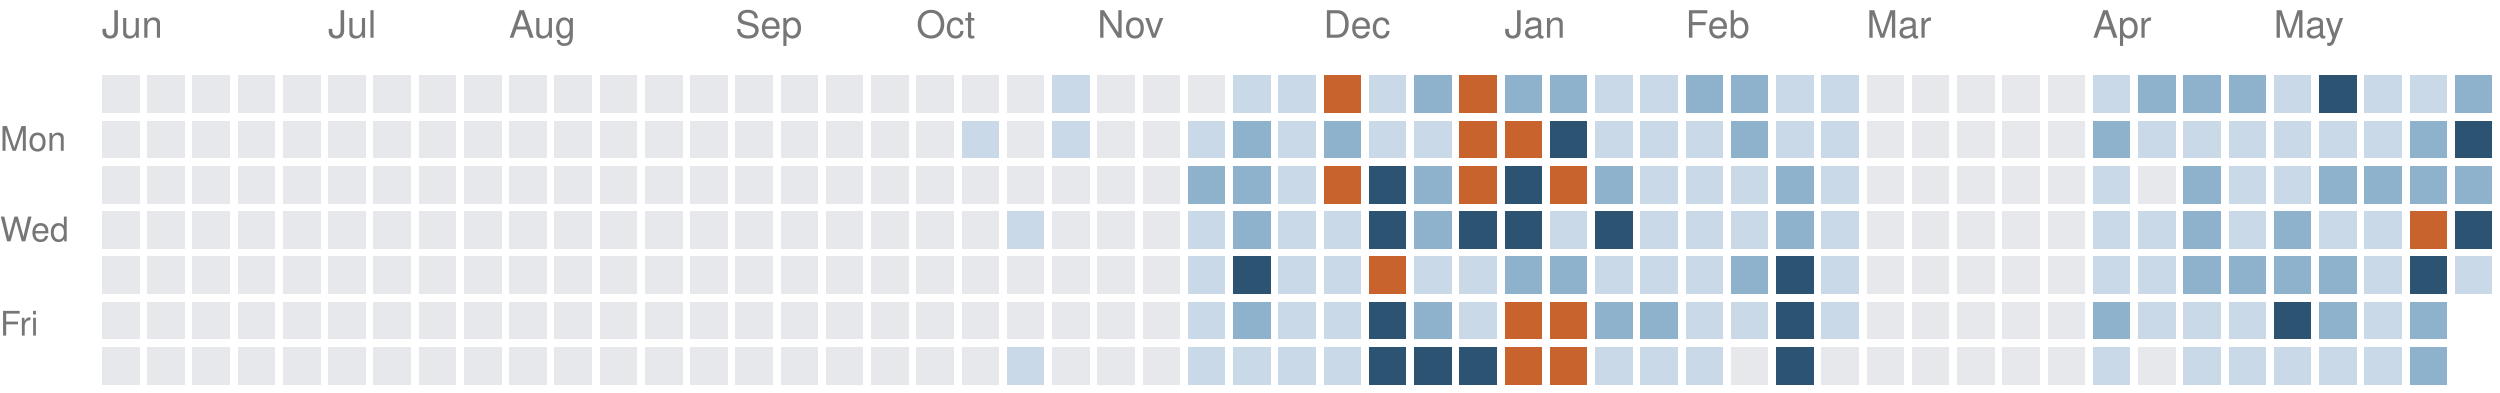
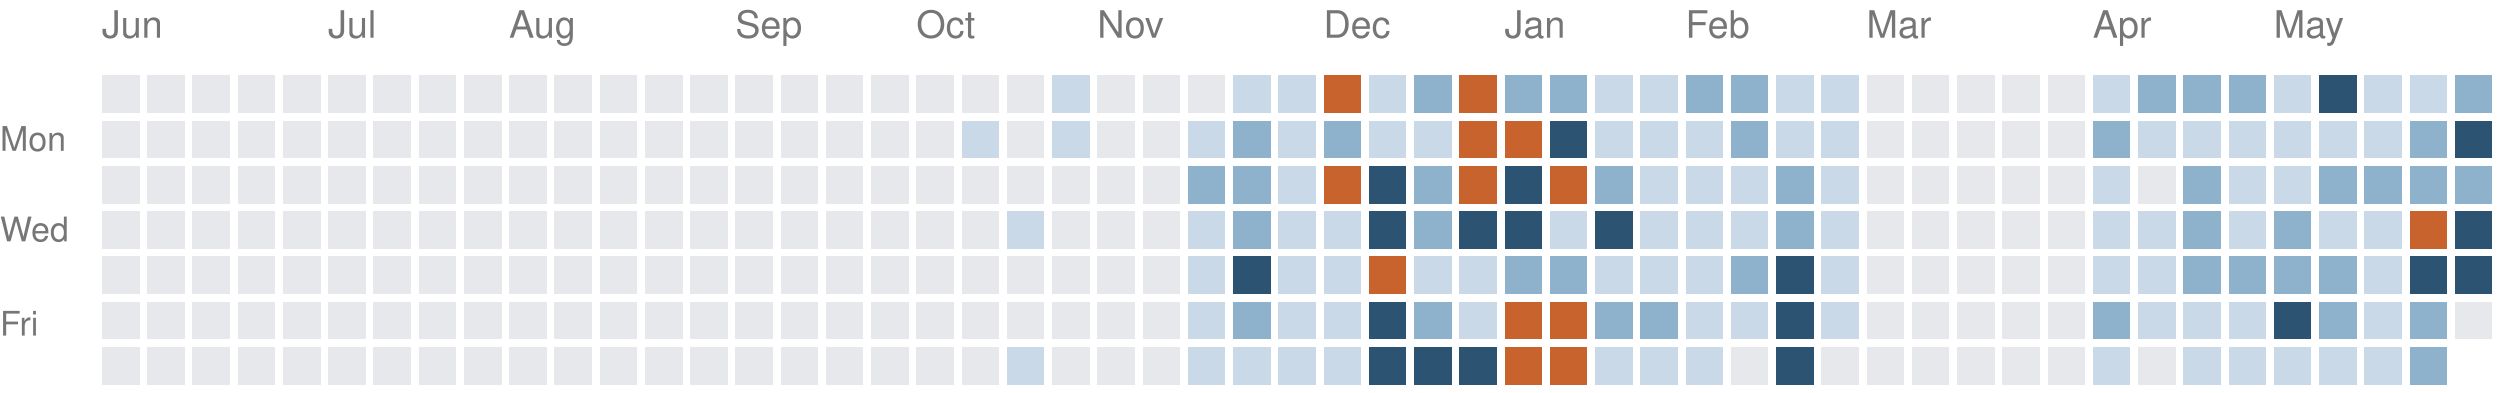
<svg xmlns="http://www.w3.org/2000/svg" version="1.1" width="663" height="104">
  <rect style="fill:#e6e8eb;shape-rendering:crispedges" data-score="0" data-date="2025-06-01" x="27" y="20" width="10" height="10" />
  <rect style="fill:#e6e8eb;shape-rendering:crispedges" data-score="0" data-date="2025-06-08" x="39" y="20" width="10" height="10" />
  <rect style="fill:#e6e8eb;shape-rendering:crispedges" data-score="0" data-date="2025-06-15" x="51" y="20" width="10" height="10" />
  <rect style="fill:#e6e8eb;shape-rendering:crispedges" data-score="0" data-date="2025-06-22" x="63" y="20" width="10" height="10" />
  <rect style="fill:#e6e8eb;shape-rendering:crispedges" data-score="0" data-date="2025-06-29" x="75" y="20" width="10" height="10" />
  <rect style="fill:#e6e8eb;shape-rendering:crispedges" data-score="0" data-date="2025-07-06" x="87" y="20" width="10" height="10" />
  <rect style="fill:#e6e8eb;shape-rendering:crispedges" data-score="0" data-date="2025-07-13" x="99" y="20" width="10" height="10" />
  <rect style="fill:#e6e8eb;shape-rendering:crispedges" data-score="0" data-date="2025-07-20" x="111" y="20" width="10" height="10" />
  <rect style="fill:#e6e8eb;shape-rendering:crispedges" data-score="0" data-date="2025-07-27" x="123" y="20" width="10" height="10" />
  <rect style="fill:#e6e8eb;shape-rendering:crispedges" data-score="0" data-date="2025-08-03" x="135" y="20" width="10" height="10" />
  <rect style="fill:#e6e8eb;shape-rendering:crispedges" data-score="0" data-date="2025-08-10" x="147" y="20" width="10" height="10" />
  <rect style="fill:#e6e8eb;shape-rendering:crispedges" data-score="0" data-date="2025-08-17" x="159" y="20" width="10" height="10" />
  <rect style="fill:#e6e8eb;shape-rendering:crispedges" data-score="0" data-date="2025-08-24" x="171" y="20" width="10" height="10" />
  <rect style="fill:#e6e8eb;shape-rendering:crispedges" data-score="0" data-date="2025-08-31" x="183" y="20" width="10" height="10" />
  <rect style="fill:#e6e8eb;shape-rendering:crispedges" data-score="0" data-date="2025-09-07" x="195" y="20" width="10" height="10" />
  <rect style="fill:#e6e8eb;shape-rendering:crispedges" data-score="0" data-date="2025-09-14" x="207" y="20" width="10" height="10" />
  <rect style="fill:#e6e8eb;shape-rendering:crispedges" data-score="0" data-date="2025-09-21" x="219" y="20" width="10" height="10" />
  <rect style="fill:#e6e8eb;shape-rendering:crispedges" data-score="0" data-date="2025-09-28" x="231" y="20" width="10" height="10" />
  <rect style="fill:#e6e8eb;shape-rendering:crispedges" data-score="0" data-date="2025-10-05" x="243" y="20" width="10" height="10" />
  <rect style="fill:#e6e8eb;shape-rendering:crispedges" data-score="0" data-date="2025-10-12" x="255" y="20" width="10" height="10" />
  <rect style="fill:#e6e8eb;shape-rendering:crispedges" data-score="0" data-date="2025-10-19" x="267" y="20" width="10" height="10" />
  <rect style="fill:#c9d9e7;shape-rendering:crispedges" data-score="1" data-date="2025-10-26" x="279" y="20" width="10" height="10" />
  <rect style="fill:#e6e8eb;shape-rendering:crispedges" data-score="0" data-date="2025-11-02" x="291" y="20" width="10" height="10" />
  <rect style="fill:#e6e8eb;shape-rendering:crispedges" data-score="0" data-date="2025-11-09" x="303" y="20" width="10" height="10" />
  <rect style="fill:#e6e8eb;shape-rendering:crispedges" data-score="0" data-date="2025-11-16" x="315" y="20" width="10" height="10" />
  <rect style="fill:#c9d9e7;shape-rendering:crispedges" data-score="1" data-date="2025-11-23" x="327" y="20" width="10" height="10" />
  <rect style="fill:#c9d9e7;shape-rendering:crispedges" data-score="1" data-date="2025-11-30" x="339" y="20" width="10" height="10" />
  <rect style="fill:#c8632d;shape-rendering:crispedges" data-score="4" data-date="2025-12-07" x="351" y="20" width="10" height="10" />
  <rect style="fill:#c9d9e7;shape-rendering:crispedges" data-score="1" data-date="2025-12-14" x="363" y="20" width="10" height="10" />
  <rect style="fill:#8fb2cc;shape-rendering:crispedges" data-score="2" data-date="2025-12-21" x="375" y="20" width="10" height="10" />
  <rect style="fill:#c8632d;shape-rendering:crispedges" data-score="4" data-date="2025-12-28" x="387" y="20" width="10" height="10" />
  <rect style="fill:#8fb2cc;shape-rendering:crispedges" data-score="2" data-date="2026-01-04" x="399" y="20" width="10" height="10" />
  <rect style="fill:#8fb2cc;shape-rendering:crispedges" data-score="2" data-date="2026-01-11" x="411" y="20" width="10" height="10" />
  <rect style="fill:#c9d9e7;shape-rendering:crispedges" data-score="1" data-date="2026-01-18" x="423" y="20" width="10" height="10" />
  <rect style="fill:#c9d9e7;shape-rendering:crispedges" data-score="1" data-date="2026-01-25" x="435" y="20" width="10" height="10" />
  <rect style="fill:#8fb2cc;shape-rendering:crispedges" data-score="2" data-date="2026-02-01" x="447" y="20" width="10" height="10" />
  <rect style="fill:#8fb2cc;shape-rendering:crispedges" data-score="2" data-date="2026-02-08" x="459" y="20" width="10" height="10" />
  <rect style="fill:#c9d9e7;shape-rendering:crispedges" data-score="1" data-date="2026-02-15" x="471" y="20" width="10" height="10" />
  <rect style="fill:#c9d9e7;shape-rendering:crispedges" data-score="1" data-date="2026-02-22" x="483" y="20" width="10" height="10" />
  <rect style="fill:#e6e8eb;shape-rendering:crispedges" data-score="0" data-date="2026-03-01" x="495" y="20" width="10" height="10" />
  <rect style="fill:#e6e8eb;shape-rendering:crispedges" data-score="0" data-date="2026-03-08" x="507" y="20" width="10" height="10" />
  <rect style="fill:#e6e8eb;shape-rendering:crispedges" data-score="0" data-date="2026-03-15" x="519" y="20" width="10" height="10" />
  <rect style="fill:#e6e8eb;shape-rendering:crispedges" data-score="0" data-date="2026-03-22" x="531" y="20" width="10" height="10" />
  <rect style="fill:#e6e8eb;shape-rendering:crispedges" data-score="0" data-date="2026-03-29" x="543" y="20" width="10" height="10" />
  <rect style="fill:#c9d9e7;shape-rendering:crispedges" data-score="1" data-date="2026-04-05" x="555" y="20" width="10" height="10" />
  <rect style="fill:#8fb2cc;shape-rendering:crispedges" data-score="2" data-date="2026-04-12" x="567" y="20" width="10" height="10" />
  <rect style="fill:#8fb2cc;shape-rendering:crispedges" data-score="2" data-date="2026-04-19" x="579" y="20" width="10" height="10" />
  <rect style="fill:#8fb2cc;shape-rendering:crispedges" data-score="2" data-date="2026-04-26" x="591" y="20" width="10" height="10" />
  <rect style="fill:#c9d9e7;shape-rendering:crispedges" data-score="1" data-date="2026-05-03" x="603" y="20" width="10" height="10" />
  <rect style="fill:#2c5472;shape-rendering:crispedges" data-score="3" data-date="2026-05-10" x="615" y="20" width="10" height="10" />
  <rect style="fill:#c9d9e7;shape-rendering:crispedges" data-score="1" data-date="2026-05-17" x="627" y="20" width="10" height="10" />
  <rect style="fill:#c9d9e7;shape-rendering:crispedges" data-score="1" data-date="2026-05-24" x="639" y="20" width="10" height="10" />
  <rect style="fill:#8fb2cc;shape-rendering:crispedges" data-score="2" data-date="2026-05-31" x="651" y="20" width="10" height="10" />
  <rect style="fill:#e6e8eb;shape-rendering:crispedges" data-score="0" data-date="2025-06-02" x="27" y="32" width="10" height="10" />
  <rect style="fill:#e6e8eb;shape-rendering:crispedges" data-score="0" data-date="2025-06-09" x="39" y="32" width="10" height="10" />
  <rect style="fill:#e6e8eb;shape-rendering:crispedges" data-score="0" data-date="2025-06-16" x="51" y="32" width="10" height="10" />
  <rect style="fill:#e6e8eb;shape-rendering:crispedges" data-score="0" data-date="2025-06-23" x="63" y="32" width="10" height="10" />
  <rect style="fill:#e6e8eb;shape-rendering:crispedges" data-score="0" data-date="2025-06-30" x="75" y="32" width="10" height="10" />
  <rect style="fill:#e6e8eb;shape-rendering:crispedges" data-score="0" data-date="2025-07-07" x="87" y="32" width="10" height="10" />
  <rect style="fill:#e6e8eb;shape-rendering:crispedges" data-score="0" data-date="2025-07-14" x="99" y="32" width="10" height="10" />
  <rect style="fill:#e6e8eb;shape-rendering:crispedges" data-score="0" data-date="2025-07-21" x="111" y="32" width="10" height="10" />
  <rect style="fill:#e6e8eb;shape-rendering:crispedges" data-score="0" data-date="2025-07-28" x="123" y="32" width="10" height="10" />
  <rect style="fill:#e6e8eb;shape-rendering:crispedges" data-score="0" data-date="2025-08-04" x="135" y="32" width="10" height="10" />
  <rect style="fill:#e6e8eb;shape-rendering:crispedges" data-score="0" data-date="2025-08-11" x="147" y="32" width="10" height="10" />
  <rect style="fill:#e6e8eb;shape-rendering:crispedges" data-score="0" data-date="2025-08-18" x="159" y="32" width="10" height="10" />
  <rect style="fill:#e6e8eb;shape-rendering:crispedges" data-score="0" data-date="2025-08-25" x="171" y="32" width="10" height="10" />
  <rect style="fill:#e6e8eb;shape-rendering:crispedges" data-score="0" data-date="2025-09-01" x="183" y="32" width="10" height="10" />
  <rect style="fill:#e6e8eb;shape-rendering:crispedges" data-score="0" data-date="2025-09-08" x="195" y="32" width="10" height="10" />
  <rect style="fill:#e6e8eb;shape-rendering:crispedges" data-score="0" data-date="2025-09-15" x="207" y="32" width="10" height="10" />
  <rect style="fill:#e6e8eb;shape-rendering:crispedges" data-score="0" data-date="2025-09-22" x="219" y="32" width="10" height="10" />
  <rect style="fill:#e6e8eb;shape-rendering:crispedges" data-score="0" data-date="2025-09-29" x="231" y="32" width="10" height="10" />
  <rect style="fill:#e6e8eb;shape-rendering:crispedges" data-score="0" data-date="2025-10-06" x="243" y="32" width="10" height="10" />
  <rect style="fill:#c9d9e7;shape-rendering:crispedges" data-score="1" data-date="2025-10-13" x="255" y="32" width="10" height="10" />
  <rect style="fill:#e6e8eb;shape-rendering:crispedges" data-score="0" data-date="2025-10-20" x="267" y="32" width="10" height="10" />
  <rect style="fill:#c9d9e7;shape-rendering:crispedges" data-score="1" data-date="2025-10-27" x="279" y="32" width="10" height="10" />
  <rect style="fill:#e6e8eb;shape-rendering:crispedges" data-score="0" data-date="2025-11-03" x="291" y="32" width="10" height="10" />
  <rect style="fill:#e6e8eb;shape-rendering:crispedges" data-score="0" data-date="2025-11-10" x="303" y="32" width="10" height="10" />
  <rect style="fill:#c9d9e7;shape-rendering:crispedges" data-score="1" data-date="2025-11-17" x="315" y="32" width="10" height="10" />
  <rect style="fill:#8fb2cc;shape-rendering:crispedges" data-score="2" data-date="2025-11-24" x="327" y="32" width="10" height="10" />
  <rect style="fill:#c9d9e7;shape-rendering:crispedges" data-score="1" data-date="2025-12-01" x="339" y="32" width="10" height="10" />
  <rect style="fill:#8fb2cc;shape-rendering:crispedges" data-score="2" data-date="2025-12-08" x="351" y="32" width="10" height="10" />
  <rect style="fill:#c9d9e7;shape-rendering:crispedges" data-score="1" data-date="2025-12-15" x="363" y="32" width="10" height="10" />
  <rect style="fill:#c9d9e7;shape-rendering:crispedges" data-score="1" data-date="2025-12-22" x="375" y="32" width="10" height="10" />
  <rect style="fill:#c8632d;shape-rendering:crispedges" data-score="4" data-date="2025-12-29" x="387" y="32" width="10" height="10" />
  <rect style="fill:#c8632d;shape-rendering:crispedges" data-score="4" data-date="2026-01-05" x="399" y="32" width="10" height="10" />
  <rect style="fill:#2c5472;shape-rendering:crispedges" data-score="3" data-date="2026-01-12" x="411" y="32" width="10" height="10" />
  <rect style="fill:#c9d9e7;shape-rendering:crispedges" data-score="1" data-date="2026-01-19" x="423" y="32" width="10" height="10" />
  <rect style="fill:#c9d9e7;shape-rendering:crispedges" data-score="1" data-date="2026-01-26" x="435" y="32" width="10" height="10" />
  <rect style="fill:#c9d9e7;shape-rendering:crispedges" data-score="1" data-date="2026-02-02" x="447" y="32" width="10" height="10" />
  <rect style="fill:#8fb2cc;shape-rendering:crispedges" data-score="2" data-date="2026-02-09" x="459" y="32" width="10" height="10" />
  <rect style="fill:#c9d9e7;shape-rendering:crispedges" data-score="1" data-date="2026-02-16" x="471" y="32" width="10" height="10" />
  <rect style="fill:#c9d9e7;shape-rendering:crispedges" data-score="1" data-date="2026-02-23" x="483" y="32" width="10" height="10" />
  <rect style="fill:#e6e8eb;shape-rendering:crispedges" data-score="0" data-date="2026-03-02" x="495" y="32" width="10" height="10" />
  <rect style="fill:#e6e8eb;shape-rendering:crispedges" data-score="0" data-date="2026-03-09" x="507" y="32" width="10" height="10" />
  <rect style="fill:#e6e8eb;shape-rendering:crispedges" data-score="0" data-date="2026-03-16" x="519" y="32" width="10" height="10" />
  <rect style="fill:#e6e8eb;shape-rendering:crispedges" data-score="0" data-date="2026-03-23" x="531" y="32" width="10" height="10" />
  <rect style="fill:#e6e8eb;shape-rendering:crispedges" data-score="0" data-date="2026-03-30" x="543" y="32" width="10" height="10" />
  <rect style="fill:#8fb2cc;shape-rendering:crispedges" data-score="2" data-date="2026-04-06" x="555" y="32" width="10" height="10" />
  <rect style="fill:#c9d9e7;shape-rendering:crispedges" data-score="1" data-date="2026-04-13" x="567" y="32" width="10" height="10" />
  <rect style="fill:#c9d9e7;shape-rendering:crispedges" data-score="1" data-date="2026-04-20" x="579" y="32" width="10" height="10" />
  <rect style="fill:#c9d9e7;shape-rendering:crispedges" data-score="1" data-date="2026-04-27" x="591" y="32" width="10" height="10" />
  <rect style="fill:#c9d9e7;shape-rendering:crispedges" data-score="1" data-date="2026-05-04" x="603" y="32" width="10" height="10" />
  <rect style="fill:#c9d9e7;shape-rendering:crispedges" data-score="1" data-date="2026-05-11" x="615" y="32" width="10" height="10" />
  <rect style="fill:#c9d9e7;shape-rendering:crispedges" data-score="1" data-date="2026-05-18" x="627" y="32" width="10" height="10" />
  <rect style="fill:#8fb2cc;shape-rendering:crispedges" data-score="2" data-date="2026-05-25" x="639" y="32" width="10" height="10" />
  <rect style="fill:#2c5472;shape-rendering:crispedges" data-score="3" data-date="2026-06-01" x="651" y="32" width="10" height="10" />
  <rect style="fill:#e6e8eb;shape-rendering:crispedges" data-score="0" data-date="2025-06-03" x="27" y="44" width="10" height="10" />
  <rect style="fill:#e6e8eb;shape-rendering:crispedges" data-score="0" data-date="2025-06-10" x="39" y="44" width="10" height="10" />
  <rect style="fill:#e6e8eb;shape-rendering:crispedges" data-score="0" data-date="2025-06-17" x="51" y="44" width="10" height="10" />
  <rect style="fill:#e6e8eb;shape-rendering:crispedges" data-score="0" data-date="2025-06-24" x="63" y="44" width="10" height="10" />
  <rect style="fill:#e6e8eb;shape-rendering:crispedges" data-score="0" data-date="2025-07-01" x="75" y="44" width="10" height="10" />
  <rect style="fill:#e6e8eb;shape-rendering:crispedges" data-score="0" data-date="2025-07-08" x="87" y="44" width="10" height="10" />
  <rect style="fill:#e6e8eb;shape-rendering:crispedges" data-score="0" data-date="2025-07-15" x="99" y="44" width="10" height="10" />
  <rect style="fill:#e6e8eb;shape-rendering:crispedges" data-score="0" data-date="2025-07-22" x="111" y="44" width="10" height="10" />
  <rect style="fill:#e6e8eb;shape-rendering:crispedges" data-score="0" data-date="2025-07-29" x="123" y="44" width="10" height="10" />
  <rect style="fill:#e6e8eb;shape-rendering:crispedges" data-score="0" data-date="2025-08-05" x="135" y="44" width="10" height="10" />
  <rect style="fill:#e6e8eb;shape-rendering:crispedges" data-score="0" data-date="2025-08-12" x="147" y="44" width="10" height="10" />
  <rect style="fill:#e6e8eb;shape-rendering:crispedges" data-score="0" data-date="2025-08-19" x="159" y="44" width="10" height="10" />
  <rect style="fill:#e6e8eb;shape-rendering:crispedges" data-score="0" data-date="2025-08-26" x="171" y="44" width="10" height="10" />
  <rect style="fill:#e6e8eb;shape-rendering:crispedges" data-score="0" data-date="2025-09-02" x="183" y="44" width="10" height="10" />
  <rect style="fill:#e6e8eb;shape-rendering:crispedges" data-score="0" data-date="2025-09-09" x="195" y="44" width="10" height="10" />
  <rect style="fill:#e6e8eb;shape-rendering:crispedges" data-score="0" data-date="2025-09-16" x="207" y="44" width="10" height="10" />
  <rect style="fill:#e6e8eb;shape-rendering:crispedges" data-score="0" data-date="2025-09-23" x="219" y="44" width="10" height="10" />
  <rect style="fill:#e6e8eb;shape-rendering:crispedges" data-score="0" data-date="2025-09-30" x="231" y="44" width="10" height="10" />
  <rect style="fill:#e6e8eb;shape-rendering:crispedges" data-score="0" data-date="2025-10-07" x="243" y="44" width="10" height="10" />
  <rect style="fill:#e6e8eb;shape-rendering:crispedges" data-score="0" data-date="2025-10-14" x="255" y="44" width="10" height="10" />
  <rect style="fill:#e6e8eb;shape-rendering:crispedges" data-score="0" data-date="2025-10-21" x="267" y="44" width="10" height="10" />
  <rect style="fill:#e6e8eb;shape-rendering:crispedges" data-score="0" data-date="2025-10-28" x="279" y="44" width="10" height="10" />
  <rect style="fill:#e6e8eb;shape-rendering:crispedges" data-score="0" data-date="2025-11-04" x="291" y="44" width="10" height="10" />
  <rect style="fill:#e6e8eb;shape-rendering:crispedges" data-score="0" data-date="2025-11-11" x="303" y="44" width="10" height="10" />
  <rect style="fill:#8fb2cc;shape-rendering:crispedges" data-score="2" data-date="2025-11-18" x="315" y="44" width="10" height="10" />
  <rect style="fill:#8fb2cc;shape-rendering:crispedges" data-score="2" data-date="2025-11-25" x="327" y="44" width="10" height="10" />
  <rect style="fill:#c9d9e7;shape-rendering:crispedges" data-score="1" data-date="2025-12-02" x="339" y="44" width="10" height="10" />
  <rect style="fill:#c8632d;shape-rendering:crispedges" data-score="4" data-date="2025-12-09" x="351" y="44" width="10" height="10" />
  <rect style="fill:#2c5472;shape-rendering:crispedges" data-score="3" data-date="2025-12-16" x="363" y="44" width="10" height="10" />
  <rect style="fill:#8fb2cc;shape-rendering:crispedges" data-score="2" data-date="2025-12-23" x="375" y="44" width="10" height="10" />
  <rect style="fill:#c8632d;shape-rendering:crispedges" data-score="4" data-date="2025-12-30" x="387" y="44" width="10" height="10" />
  <rect style="fill:#2c5472;shape-rendering:crispedges" data-score="3" data-date="2026-01-06" x="399" y="44" width="10" height="10" />
  <rect style="fill:#c8632d;shape-rendering:crispedges" data-score="4" data-date="2026-01-13" x="411" y="44" width="10" height="10" />
  <rect style="fill:#8fb2cc;shape-rendering:crispedges" data-score="2" data-date="2026-01-20" x="423" y="44" width="10" height="10" />
  <rect style="fill:#c9d9e7;shape-rendering:crispedges" data-score="1" data-date="2026-01-27" x="435" y="44" width="10" height="10" />
  <rect style="fill:#c9d9e7;shape-rendering:crispedges" data-score="1" data-date="2026-02-03" x="447" y="44" width="10" height="10" />
  <rect style="fill:#c9d9e7;shape-rendering:crispedges" data-score="1" data-date="2026-02-10" x="459" y="44" width="10" height="10" />
  <rect style="fill:#8fb2cc;shape-rendering:crispedges" data-score="2" data-date="2026-02-17" x="471" y="44" width="10" height="10" />
  <rect style="fill:#c9d9e7;shape-rendering:crispedges" data-score="1" data-date="2026-02-24" x="483" y="44" width="10" height="10" />
  <rect style="fill:#e6e8eb;shape-rendering:crispedges" data-score="0" data-date="2026-03-03" x="495" y="44" width="10" height="10" />
  <rect style="fill:#e6e8eb;shape-rendering:crispedges" data-score="0" data-date="2026-03-10" x="507" y="44" width="10" height="10" />
  <rect style="fill:#e6e8eb;shape-rendering:crispedges" data-score="0" data-date="2026-03-17" x="519" y="44" width="10" height="10" />
  <rect style="fill:#e6e8eb;shape-rendering:crispedges" data-score="0" data-date="2026-03-24" x="531" y="44" width="10" height="10" />
  <rect style="fill:#e6e8eb;shape-rendering:crispedges" data-score="0" data-date="2026-03-31" x="543" y="44" width="10" height="10" />
  <rect style="fill:#c9d9e7;shape-rendering:crispedges" data-score="1" data-date="2026-04-07" x="555" y="44" width="10" height="10" />
  <rect style="fill:#e6e8eb;shape-rendering:crispedges" data-score="0" data-date="2026-04-14" x="567" y="44" width="10" height="10" />
  <rect style="fill:#8fb2cc;shape-rendering:crispedges" data-score="2" data-date="2026-04-21" x="579" y="44" width="10" height="10" />
  <rect style="fill:#c9d9e7;shape-rendering:crispedges" data-score="1" data-date="2026-04-28" x="591" y="44" width="10" height="10" />
  <rect style="fill:#c9d9e7;shape-rendering:crispedges" data-score="1" data-date="2026-05-05" x="603" y="44" width="10" height="10" />
  <rect style="fill:#8fb2cc;shape-rendering:crispedges" data-score="2" data-date="2026-05-12" x="615" y="44" width="10" height="10" />
  <rect style="fill:#8fb2cc;shape-rendering:crispedges" data-score="2" data-date="2026-05-19" x="627" y="44" width="10" height="10" />
  <rect style="fill:#8fb2cc;shape-rendering:crispedges" data-score="2" data-date="2026-05-26" x="639" y="44" width="10" height="10" />
  <rect style="fill:#8fb2cc;shape-rendering:crispedges" data-score="2" data-date="2026-06-02" x="651" y="44" width="10" height="10" />
  <rect style="fill:#e6e8eb;shape-rendering:crispedges" data-score="0" data-date="2025-06-04" x="27" y="56" width="10" height="10" />
  <rect style="fill:#e6e8eb;shape-rendering:crispedges" data-score="0" data-date="2025-06-11" x="39" y="56" width="10" height="10" />
  <rect style="fill:#e6e8eb;shape-rendering:crispedges" data-score="0" data-date="2025-06-18" x="51" y="56" width="10" height="10" />
  <rect style="fill:#e6e8eb;shape-rendering:crispedges" data-score="0" data-date="2025-06-25" x="63" y="56" width="10" height="10" />
  <rect style="fill:#e6e8eb;shape-rendering:crispedges" data-score="0" data-date="2025-07-02" x="75" y="56" width="10" height="10" />
  <rect style="fill:#e6e8eb;shape-rendering:crispedges" data-score="0" data-date="2025-07-09" x="87" y="56" width="10" height="10" />
  <rect style="fill:#e6e8eb;shape-rendering:crispedges" data-score="0" data-date="2025-07-16" x="99" y="56" width="10" height="10" />
  <rect style="fill:#e6e8eb;shape-rendering:crispedges" data-score="0" data-date="2025-07-23" x="111" y="56" width="10" height="10" />
  <rect style="fill:#e6e8eb;shape-rendering:crispedges" data-score="0" data-date="2025-07-30" x="123" y="56" width="10" height="10" />
  <rect style="fill:#e6e8eb;shape-rendering:crispedges" data-score="0" data-date="2025-08-06" x="135" y="56" width="10" height="10" />
  <rect style="fill:#e6e8eb;shape-rendering:crispedges" data-score="0" data-date="2025-08-13" x="147" y="56" width="10" height="10" />
  <rect style="fill:#e6e8eb;shape-rendering:crispedges" data-score="0" data-date="2025-08-20" x="159" y="56" width="10" height="10" />
  <rect style="fill:#e6e8eb;shape-rendering:crispedges" data-score="0" data-date="2025-08-27" x="171" y="56" width="10" height="10" />
  <rect style="fill:#e6e8eb;shape-rendering:crispedges" data-score="0" data-date="2025-09-03" x="183" y="56" width="10" height="10" />
  <rect style="fill:#e6e8eb;shape-rendering:crispedges" data-score="0" data-date="2025-09-10" x="195" y="56" width="10" height="10" />
  <rect style="fill:#e6e8eb;shape-rendering:crispedges" data-score="0" data-date="2025-09-17" x="207" y="56" width="10" height="10" />
  <rect style="fill:#e6e8eb;shape-rendering:crispedges" data-score="0" data-date="2025-09-24" x="219" y="56" width="10" height="10" />
  <rect style="fill:#e6e8eb;shape-rendering:crispedges" data-score="0" data-date="2025-10-01" x="231" y="56" width="10" height="10" />
  <rect style="fill:#e6e8eb;shape-rendering:crispedges" data-score="0" data-date="2025-10-08" x="243" y="56" width="10" height="10" />
  <rect style="fill:#e6e8eb;shape-rendering:crispedges" data-score="0" data-date="2025-10-15" x="255" y="56" width="10" height="10" />
  <rect style="fill:#c9d9e7;shape-rendering:crispedges" data-score="1" data-date="2025-10-22" x="267" y="56" width="10" height="10" />
  <rect style="fill:#e6e8eb;shape-rendering:crispedges" data-score="0" data-date="2025-10-29" x="279" y="56" width="10" height="10" />
  <rect style="fill:#e6e8eb;shape-rendering:crispedges" data-score="0" data-date="2025-11-05" x="291" y="56" width="10" height="10" />
  <rect style="fill:#e6e8eb;shape-rendering:crispedges" data-score="0" data-date="2025-11-12" x="303" y="56" width="10" height="10" />
  <rect style="fill:#c9d9e7;shape-rendering:crispedges" data-score="1" data-date="2025-11-19" x="315" y="56" width="10" height="10" />
  <rect style="fill:#8fb2cc;shape-rendering:crispedges" data-score="2" data-date="2025-11-26" x="327" y="56" width="10" height="10" />
  <rect style="fill:#c9d9e7;shape-rendering:crispedges" data-score="1" data-date="2025-12-03" x="339" y="56" width="10" height="10" />
  <rect style="fill:#c9d9e7;shape-rendering:crispedges" data-score="1" data-date="2025-12-10" x="351" y="56" width="10" height="10" />
  <rect style="fill:#2c5472;shape-rendering:crispedges" data-score="3" data-date="2025-12-17" x="363" y="56" width="10" height="10" />
  <rect style="fill:#8fb2cc;shape-rendering:crispedges" data-score="2" data-date="2025-12-24" x="375" y="56" width="10" height="10" />
  <rect style="fill:#2c5472;shape-rendering:crispedges" data-score="3" data-date="2025-12-31" x="387" y="56" width="10" height="10" />
  <rect style="fill:#2c5472;shape-rendering:crispedges" data-score="3" data-date="2026-01-07" x="399" y="56" width="10" height="10" />
  <rect style="fill:#c9d9e7;shape-rendering:crispedges" data-score="1" data-date="2026-01-14" x="411" y="56" width="10" height="10" />
  <rect style="fill:#2c5472;shape-rendering:crispedges" data-score="3" data-date="2026-01-21" x="423" y="56" width="10" height="10" />
  <rect style="fill:#c9d9e7;shape-rendering:crispedges" data-score="1" data-date="2026-01-28" x="435" y="56" width="10" height="10" />
  <rect style="fill:#c9d9e7;shape-rendering:crispedges" data-score="1" data-date="2026-02-04" x="447" y="56" width="10" height="10" />
  <rect style="fill:#c9d9e7;shape-rendering:crispedges" data-score="1" data-date="2026-02-11" x="459" y="56" width="10" height="10" />
  <rect style="fill:#8fb2cc;shape-rendering:crispedges" data-score="2" data-date="2026-02-18" x="471" y="56" width="10" height="10" />
  <rect style="fill:#c9d9e7;shape-rendering:crispedges" data-score="1" data-date="2026-02-25" x="483" y="56" width="10" height="10" />
  <rect style="fill:#e6e8eb;shape-rendering:crispedges" data-score="0" data-date="2026-03-04" x="495" y="56" width="10" height="10" />
  <rect style="fill:#e6e8eb;shape-rendering:crispedges" data-score="0" data-date="2026-03-11" x="507" y="56" width="10" height="10" />
  <rect style="fill:#e6e8eb;shape-rendering:crispedges" data-score="0" data-date="2026-03-18" x="519" y="56" width="10" height="10" />
  <rect style="fill:#e6e8eb;shape-rendering:crispedges" data-score="0" data-date="2026-03-25" x="531" y="56" width="10" height="10" />
  <rect style="fill:#e6e8eb;shape-rendering:crispedges" data-score="0" data-date="2026-04-01" x="543" y="56" width="10" height="10" />
  <rect style="fill:#c9d9e7;shape-rendering:crispedges" data-score="1" data-date="2026-04-08" x="555" y="56" width="10" height="10" />
  <rect style="fill:#c9d9e7;shape-rendering:crispedges" data-score="1" data-date="2026-04-15" x="567" y="56" width="10" height="10" />
  <rect style="fill:#8fb2cc;shape-rendering:crispedges" data-score="2" data-date="2026-04-22" x="579" y="56" width="10" height="10" />
  <rect style="fill:#c9d9e7;shape-rendering:crispedges" data-score="1" data-date="2026-04-29" x="591" y="56" width="10" height="10" />
  <rect style="fill:#8fb2cc;shape-rendering:crispedges" data-score="2" data-date="2026-05-06" x="603" y="56" width="10" height="10" />
  <rect style="fill:#c9d9e7;shape-rendering:crispedges" data-score="1" data-date="2026-05-13" x="615" y="56" width="10" height="10" />
  <rect style="fill:#c9d9e7;shape-rendering:crispedges" data-score="1" data-date="2026-05-20" x="627" y="56" width="10" height="10" />
  <rect style="fill:#c8632d;shape-rendering:crispedges" data-score="4" data-date="2026-05-27" x="639" y="56" width="10" height="10" />
  <rect style="fill:#2c5472;shape-rendering:crispedges" data-score="3" data-date="2026-06-03" x="651" y="56" width="10" height="10" />
  <rect style="fill:#e6e8eb;shape-rendering:crispedges" data-score="0" data-date="2025-06-05" x="27" y="68" width="10" height="10" />
  <rect style="fill:#e6e8eb;shape-rendering:crispedges" data-score="0" data-date="2025-06-12" x="39" y="68" width="10" height="10" />
  <rect style="fill:#e6e8eb;shape-rendering:crispedges" data-score="0" data-date="2025-06-19" x="51" y="68" width="10" height="10" />
  <rect style="fill:#e6e8eb;shape-rendering:crispedges" data-score="0" data-date="2025-06-26" x="63" y="68" width="10" height="10" />
  <rect style="fill:#e6e8eb;shape-rendering:crispedges" data-score="0" data-date="2025-07-03" x="75" y="68" width="10" height="10" />
  <rect style="fill:#e6e8eb;shape-rendering:crispedges" data-score="0" data-date="2025-07-10" x="87" y="68" width="10" height="10" />
  <rect style="fill:#e6e8eb;shape-rendering:crispedges" data-score="0" data-date="2025-07-17" x="99" y="68" width="10" height="10" />
  <rect style="fill:#e6e8eb;shape-rendering:crispedges" data-score="0" data-date="2025-07-24" x="111" y="68" width="10" height="10" />
  <rect style="fill:#e6e8eb;shape-rendering:crispedges" data-score="0" data-date="2025-07-31" x="123" y="68" width="10" height="10" />
  <rect style="fill:#e6e8eb;shape-rendering:crispedges" data-score="0" data-date="2025-08-07" x="135" y="68" width="10" height="10" />
  <rect style="fill:#e6e8eb;shape-rendering:crispedges" data-score="0" data-date="2025-08-14" x="147" y="68" width="10" height="10" />
  <rect style="fill:#e6e8eb;shape-rendering:crispedges" data-score="0" data-date="2025-08-21" x="159" y="68" width="10" height="10" />
  <rect style="fill:#e6e8eb;shape-rendering:crispedges" data-score="0" data-date="2025-08-28" x="171" y="68" width="10" height="10" />
  <rect style="fill:#e6e8eb;shape-rendering:crispedges" data-score="0" data-date="2025-09-04" x="183" y="68" width="10" height="10" />
  <rect style="fill:#e6e8eb;shape-rendering:crispedges" data-score="0" data-date="2025-09-11" x="195" y="68" width="10" height="10" />
  <rect style="fill:#e6e8eb;shape-rendering:crispedges" data-score="0" data-date="2025-09-18" x="207" y="68" width="10" height="10" />
  <rect style="fill:#e6e8eb;shape-rendering:crispedges" data-score="0" data-date="2025-09-25" x="219" y="68" width="10" height="10" />
  <rect style="fill:#e6e8eb;shape-rendering:crispedges" data-score="0" data-date="2025-10-02" x="231" y="68" width="10" height="10" />
  <rect style="fill:#e6e8eb;shape-rendering:crispedges" data-score="0" data-date="2025-10-09" x="243" y="68" width="10" height="10" />
  <rect style="fill:#e6e8eb;shape-rendering:crispedges" data-score="0" data-date="2025-10-16" x="255" y="68" width="10" height="10" />
  <rect style="fill:#e6e8eb;shape-rendering:crispedges" data-score="0" data-date="2025-10-23" x="267" y="68" width="10" height="10" />
  <rect style="fill:#e6e8eb;shape-rendering:crispedges" data-score="0" data-date="2025-10-30" x="279" y="68" width="10" height="10" />
  <rect style="fill:#e6e8eb;shape-rendering:crispedges" data-score="0" data-date="2025-11-06" x="291" y="68" width="10" height="10" />
  <rect style="fill:#e6e8eb;shape-rendering:crispedges" data-score="0" data-date="2025-11-13" x="303" y="68" width="10" height="10" />
  <rect style="fill:#c9d9e7;shape-rendering:crispedges" data-score="1" data-date="2025-11-20" x="315" y="68" width="10" height="10" />
  <rect style="fill:#2c5472;shape-rendering:crispedges" data-score="3" data-date="2025-11-27" x="327" y="68" width="10" height="10" />
  <rect style="fill:#c9d9e7;shape-rendering:crispedges" data-score="1" data-date="2025-12-04" x="339" y="68" width="10" height="10" />
  <rect style="fill:#c9d9e7;shape-rendering:crispedges" data-score="1" data-date="2025-12-11" x="351" y="68" width="10" height="10" />
  <rect style="fill:#c8632d;shape-rendering:crispedges" data-score="4" data-date="2025-12-18" x="363" y="68" width="10" height="10" />
  <rect style="fill:#c9d9e7;shape-rendering:crispedges" data-score="1" data-date="2025-12-25" x="375" y="68" width="10" height="10" />
  <rect style="fill:#c9d9e7;shape-rendering:crispedges" data-score="1" data-date="2026-01-01" x="387" y="68" width="10" height="10" />
  <rect style="fill:#8fb2cc;shape-rendering:crispedges" data-score="2" data-date="2026-01-08" x="399" y="68" width="10" height="10" />
  <rect style="fill:#8fb2cc;shape-rendering:crispedges" data-score="2" data-date="2026-01-15" x="411" y="68" width="10" height="10" />
  <rect style="fill:#c9d9e7;shape-rendering:crispedges" data-score="1" data-date="2026-01-22" x="423" y="68" width="10" height="10" />
  <rect style="fill:#c9d9e7;shape-rendering:crispedges" data-score="1" data-date="2026-01-29" x="435" y="68" width="10" height="10" />
  <rect style="fill:#c9d9e7;shape-rendering:crispedges" data-score="1" data-date="2026-02-05" x="447" y="68" width="10" height="10" />
  <rect style="fill:#8fb2cc;shape-rendering:crispedges" data-score="2" data-date="2026-02-12" x="459" y="68" width="10" height="10" />
  <rect style="fill:#2c5472;shape-rendering:crispedges" data-score="3" data-date="2026-02-19" x="471" y="68" width="10" height="10" />
  <rect style="fill:#c9d9e7;shape-rendering:crispedges" data-score="1" data-date="2026-02-26" x="483" y="68" width="10" height="10" />
  <rect style="fill:#e6e8eb;shape-rendering:crispedges" data-score="0" data-date="2026-03-05" x="495" y="68" width="10" height="10" />
  <rect style="fill:#e6e8eb;shape-rendering:crispedges" data-score="0" data-date="2026-03-12" x="507" y="68" width="10" height="10" />
  <rect style="fill:#e6e8eb;shape-rendering:crispedges" data-score="0" data-date="2026-03-19" x="519" y="68" width="10" height="10" />
  <rect style="fill:#e6e8eb;shape-rendering:crispedges" data-score="0" data-date="2026-03-26" x="531" y="68" width="10" height="10" />
  <rect style="fill:#e6e8eb;shape-rendering:crispedges" data-score="0" data-date="2026-04-02" x="543" y="68" width="10" height="10" />
  <rect style="fill:#c9d9e7;shape-rendering:crispedges" data-score="1" data-date="2026-04-09" x="555" y="68" width="10" height="10" />
  <rect style="fill:#c9d9e7;shape-rendering:crispedges" data-score="1" data-date="2026-04-16" x="567" y="68" width="10" height="10" />
  <rect style="fill:#8fb2cc;shape-rendering:crispedges" data-score="2" data-date="2026-04-23" x="579" y="68" width="10" height="10" />
  <rect style="fill:#8fb2cc;shape-rendering:crispedges" data-score="2" data-date="2026-04-30" x="591" y="68" width="10" height="10" />
  <rect style="fill:#8fb2cc;shape-rendering:crispedges" data-score="2" data-date="2026-05-07" x="603" y="68" width="10" height="10" />
  <rect style="fill:#8fb2cc;shape-rendering:crispedges" data-score="2" data-date="2026-05-14" x="615" y="68" width="10" height="10" />
  <rect style="fill:#c9d9e7;shape-rendering:crispedges" data-score="1" data-date="2026-05-21" x="627" y="68" width="10" height="10" />
  <rect style="fill:#2c5472;shape-rendering:crispedges" data-score="3" data-date="2026-05-28" x="639" y="68" width="10" height="10" />
-   <rect style="fill:#c9d9e7;shape-rendering:crispedges" data-score="1" data-date="2026-06-04" x="651" y="68" width="10" height="10" />
+   <rect style="fill:#2c5472;shape-rendering:crispedges" data-score="3" data-date="2026-06-04" x="651" y="68" width="10" height="10" />
  <rect style="fill:#e6e8eb;shape-rendering:crispedges" data-score="0" data-date="2025-06-06" x="27" y="80" width="10" height="10" />
  <rect style="fill:#e6e8eb;shape-rendering:crispedges" data-score="0" data-date="2025-06-13" x="39" y="80" width="10" height="10" />
  <rect style="fill:#e6e8eb;shape-rendering:crispedges" data-score="0" data-date="2025-06-20" x="51" y="80" width="10" height="10" />
  <rect style="fill:#e6e8eb;shape-rendering:crispedges" data-score="0" data-date="2025-06-27" x="63" y="80" width="10" height="10" />
  <rect style="fill:#e6e8eb;shape-rendering:crispedges" data-score="0" data-date="2025-07-04" x="75" y="80" width="10" height="10" />
  <rect style="fill:#e6e8eb;shape-rendering:crispedges" data-score="0" data-date="2025-07-11" x="87" y="80" width="10" height="10" />
  <rect style="fill:#e6e8eb;shape-rendering:crispedges" data-score="0" data-date="2025-07-18" x="99" y="80" width="10" height="10" />
  <rect style="fill:#e6e8eb;shape-rendering:crispedges" data-score="0" data-date="2025-07-25" x="111" y="80" width="10" height="10" />
  <rect style="fill:#e6e8eb;shape-rendering:crispedges" data-score="0" data-date="2025-08-01" x="123" y="80" width="10" height="10" />
  <rect style="fill:#e6e8eb;shape-rendering:crispedges" data-score="0" data-date="2025-08-08" x="135" y="80" width="10" height="10" />
  <rect style="fill:#e6e8eb;shape-rendering:crispedges" data-score="0" data-date="2025-08-15" x="147" y="80" width="10" height="10" />
  <rect style="fill:#e6e8eb;shape-rendering:crispedges" data-score="0" data-date="2025-08-22" x="159" y="80" width="10" height="10" />
  <rect style="fill:#e6e8eb;shape-rendering:crispedges" data-score="0" data-date="2025-08-29" x="171" y="80" width="10" height="10" />
  <rect style="fill:#e6e8eb;shape-rendering:crispedges" data-score="0" data-date="2025-09-05" x="183" y="80" width="10" height="10" />
  <rect style="fill:#e6e8eb;shape-rendering:crispedges" data-score="0" data-date="2025-09-12" x="195" y="80" width="10" height="10" />
  <rect style="fill:#e6e8eb;shape-rendering:crispedges" data-score="0" data-date="2025-09-19" x="207" y="80" width="10" height="10" />
  <rect style="fill:#e6e8eb;shape-rendering:crispedges" data-score="0" data-date="2025-09-26" x="219" y="80" width="10" height="10" />
  <rect style="fill:#e6e8eb;shape-rendering:crispedges" data-score="0" data-date="2025-10-03" x="231" y="80" width="10" height="10" />
  <rect style="fill:#e6e8eb;shape-rendering:crispedges" data-score="0" data-date="2025-10-10" x="243" y="80" width="10" height="10" />
  <rect style="fill:#e6e8eb;shape-rendering:crispedges" data-score="0" data-date="2025-10-17" x="255" y="80" width="10" height="10" />
  <rect style="fill:#e6e8eb;shape-rendering:crispedges" data-score="0" data-date="2025-10-24" x="267" y="80" width="10" height="10" />
  <rect style="fill:#e6e8eb;shape-rendering:crispedges" data-score="0" data-date="2025-10-31" x="279" y="80" width="10" height="10" />
  <rect style="fill:#e6e8eb;shape-rendering:crispedges" data-score="0" data-date="2025-11-07" x="291" y="80" width="10" height="10" />
  <rect style="fill:#e6e8eb;shape-rendering:crispedges" data-score="0" data-date="2025-11-14" x="303" y="80" width="10" height="10" />
  <rect style="fill:#c9d9e7;shape-rendering:crispedges" data-score="1" data-date="2025-11-21" x="315" y="80" width="10" height="10" />
  <rect style="fill:#8fb2cc;shape-rendering:crispedges" data-score="2" data-date="2025-11-28" x="327" y="80" width="10" height="10" />
  <rect style="fill:#c9d9e7;shape-rendering:crispedges" data-score="1" data-date="2025-12-05" x="339" y="80" width="10" height="10" />
  <rect style="fill:#c9d9e7;shape-rendering:crispedges" data-score="1" data-date="2025-12-12" x="351" y="80" width="10" height="10" />
  <rect style="fill:#2c5472;shape-rendering:crispedges" data-score="3" data-date="2025-12-19" x="363" y="80" width="10" height="10" />
  <rect style="fill:#8fb2cc;shape-rendering:crispedges" data-score="2" data-date="2025-12-26" x="375" y="80" width="10" height="10" />
  <rect style="fill:#c9d9e7;shape-rendering:crispedges" data-score="1" data-date="2026-01-02" x="387" y="80" width="10" height="10" />
  <rect style="fill:#c8632d;shape-rendering:crispedges" data-score="4" data-date="2026-01-09" x="399" y="80" width="10" height="10" />
  <rect style="fill:#c8632d;shape-rendering:crispedges" data-score="4" data-date="2026-01-16" x="411" y="80" width="10" height="10" />
  <rect style="fill:#8fb2cc;shape-rendering:crispedges" data-score="2" data-date="2026-01-23" x="423" y="80" width="10" height="10" />
  <rect style="fill:#8fb2cc;shape-rendering:crispedges" data-score="2" data-date="2026-01-30" x="435" y="80" width="10" height="10" />
  <rect style="fill:#c9d9e7;shape-rendering:crispedges" data-score="1" data-date="2026-02-06" x="447" y="80" width="10" height="10" />
  <rect style="fill:#c9d9e7;shape-rendering:crispedges" data-score="1" data-date="2026-02-13" x="459" y="80" width="10" height="10" />
  <rect style="fill:#2c5472;shape-rendering:crispedges" data-score="3" data-date="2026-02-20" x="471" y="80" width="10" height="10" />
  <rect style="fill:#c9d9e7;shape-rendering:crispedges" data-score="1" data-date="2026-02-27" x="483" y="80" width="10" height="10" />
  <rect style="fill:#e6e8eb;shape-rendering:crispedges" data-score="0" data-date="2026-03-06" x="495" y="80" width="10" height="10" />
  <rect style="fill:#e6e8eb;shape-rendering:crispedges" data-score="0" data-date="2026-03-13" x="507" y="80" width="10" height="10" />
  <rect style="fill:#e6e8eb;shape-rendering:crispedges" data-score="0" data-date="2026-03-20" x="519" y="80" width="10" height="10" />
  <rect style="fill:#e6e8eb;shape-rendering:crispedges" data-score="0" data-date="2026-03-27" x="531" y="80" width="10" height="10" />
  <rect style="fill:#e6e8eb;shape-rendering:crispedges" data-score="0" data-date="2026-04-03" x="543" y="80" width="10" height="10" />
  <rect style="fill:#8fb2cc;shape-rendering:crispedges" data-score="2" data-date="2026-04-10" x="555" y="80" width="10" height="10" />
  <rect style="fill:#c9d9e7;shape-rendering:crispedges" data-score="1" data-date="2026-04-17" x="567" y="80" width="10" height="10" />
  <rect style="fill:#c9d9e7;shape-rendering:crispedges" data-score="1" data-date="2026-04-24" x="579" y="80" width="10" height="10" />
  <rect style="fill:#c9d9e7;shape-rendering:crispedges" data-score="1" data-date="2026-05-01" x="591" y="80" width="10" height="10" />
  <rect style="fill:#2c5472;shape-rendering:crispedges" data-score="3" data-date="2026-05-08" x="603" y="80" width="10" height="10" />
  <rect style="fill:#8fb2cc;shape-rendering:crispedges" data-score="2" data-date="2026-05-15" x="615" y="80" width="10" height="10" />
  <rect style="fill:#c9d9e7;shape-rendering:crispedges" data-score="1" data-date="2026-05-22" x="627" y="80" width="10" height="10" />
  <rect style="fill:#8fb2cc;shape-rendering:crispedges" data-score="2" data-date="2026-05-29" x="639" y="80" width="10" height="10" />
+   <rect style="fill:#e6e8eb;shape-rendering:crispedges" data-score="0" data-date="2026-06-05" x="651" y="80" width="10" height="10" />
  <rect style="fill:#e6e8eb;shape-rendering:crispedges" data-score="0" data-date="2025-06-07" x="27" y="92" width="10" height="10" />
  <rect style="fill:#e6e8eb;shape-rendering:crispedges" data-score="0" data-date="2025-06-14" x="39" y="92" width="10" height="10" />
  <rect style="fill:#e6e8eb;shape-rendering:crispedges" data-score="0" data-date="2025-06-21" x="51" y="92" width="10" height="10" />
  <rect style="fill:#e6e8eb;shape-rendering:crispedges" data-score="0" data-date="2025-06-28" x="63" y="92" width="10" height="10" />
  <rect style="fill:#e6e8eb;shape-rendering:crispedges" data-score="0" data-date="2025-07-05" x="75" y="92" width="10" height="10" />
  <rect style="fill:#e6e8eb;shape-rendering:crispedges" data-score="0" data-date="2025-07-12" x="87" y="92" width="10" height="10" />
  <rect style="fill:#e6e8eb;shape-rendering:crispedges" data-score="0" data-date="2025-07-19" x="99" y="92" width="10" height="10" />
  <rect style="fill:#e6e8eb;shape-rendering:crispedges" data-score="0" data-date="2025-07-26" x="111" y="92" width="10" height="10" />
  <rect style="fill:#e6e8eb;shape-rendering:crispedges" data-score="0" data-date="2025-08-02" x="123" y="92" width="10" height="10" />
  <rect style="fill:#e6e8eb;shape-rendering:crispedges" data-score="0" data-date="2025-08-09" x="135" y="92" width="10" height="10" />
  <rect style="fill:#e6e8eb;shape-rendering:crispedges" data-score="0" data-date="2025-08-16" x="147" y="92" width="10" height="10" />
  <rect style="fill:#e6e8eb;shape-rendering:crispedges" data-score="0" data-date="2025-08-23" x="159" y="92" width="10" height="10" />
  <rect style="fill:#e6e8eb;shape-rendering:crispedges" data-score="0" data-date="2025-08-30" x="171" y="92" width="10" height="10" />
  <rect style="fill:#e6e8eb;shape-rendering:crispedges" data-score="0" data-date="2025-09-06" x="183" y="92" width="10" height="10" />
  <rect style="fill:#e6e8eb;shape-rendering:crispedges" data-score="0" data-date="2025-09-13" x="195" y="92" width="10" height="10" />
  <rect style="fill:#e6e8eb;shape-rendering:crispedges" data-score="0" data-date="2025-09-20" x="207" y="92" width="10" height="10" />
  <rect style="fill:#e6e8eb;shape-rendering:crispedges" data-score="0" data-date="2025-09-27" x="219" y="92" width="10" height="10" />
  <rect style="fill:#e6e8eb;shape-rendering:crispedges" data-score="0" data-date="2025-10-04" x="231" y="92" width="10" height="10" />
  <rect style="fill:#e6e8eb;shape-rendering:crispedges" data-score="0" data-date="2025-10-11" x="243" y="92" width="10" height="10" />
  <rect style="fill:#e6e8eb;shape-rendering:crispedges" data-score="0" data-date="2025-10-18" x="255" y="92" width="10" height="10" />
  <rect style="fill:#c9d9e7;shape-rendering:crispedges" data-score="1" data-date="2025-10-25" x="267" y="92" width="10" height="10" />
  <rect style="fill:#e6e8eb;shape-rendering:crispedges" data-score="0" data-date="2025-11-01" x="279" y="92" width="10" height="10" />
  <rect style="fill:#e6e8eb;shape-rendering:crispedges" data-score="0" data-date="2025-11-08" x="291" y="92" width="10" height="10" />
  <rect style="fill:#e6e8eb;shape-rendering:crispedges" data-score="0" data-date="2025-11-15" x="303" y="92" width="10" height="10" />
  <rect style="fill:#c9d9e7;shape-rendering:crispedges" data-score="1" data-date="2025-11-22" x="315" y="92" width="10" height="10" />
  <rect style="fill:#c9d9e7;shape-rendering:crispedges" data-score="1" data-date="2025-11-29" x="327" y="92" width="10" height="10" />
  <rect style="fill:#c9d9e7;shape-rendering:crispedges" data-score="1" data-date="2025-12-06" x="339" y="92" width="10" height="10" />
  <rect style="fill:#c9d9e7;shape-rendering:crispedges" data-score="1" data-date="2025-12-13" x="351" y="92" width="10" height="10" />
  <rect style="fill:#2c5472;shape-rendering:crispedges" data-score="3" data-date="2025-12-20" x="363" y="92" width="10" height="10" />
  <rect style="fill:#2c5472;shape-rendering:crispedges" data-score="3" data-date="2025-12-27" x="375" y="92" width="10" height="10" />
  <rect style="fill:#2c5472;shape-rendering:crispedges" data-score="3" data-date="2026-01-03" x="387" y="92" width="10" height="10" />
  <rect style="fill:#c8632d;shape-rendering:crispedges" data-score="4" data-date="2026-01-10" x="399" y="92" width="10" height="10" />
  <rect style="fill:#c8632d;shape-rendering:crispedges" data-score="4" data-date="2026-01-17" x="411" y="92" width="10" height="10" />
  <rect style="fill:#c9d9e7;shape-rendering:crispedges" data-score="1" data-date="2026-01-24" x="423" y="92" width="10" height="10" />
  <rect style="fill:#c9d9e7;shape-rendering:crispedges" data-score="1" data-date="2026-01-31" x="435" y="92" width="10" height="10" />
  <rect style="fill:#c9d9e7;shape-rendering:crispedges" data-score="1" data-date="2026-02-07" x="447" y="92" width="10" height="10" />
  <rect style="fill:#e6e8eb;shape-rendering:crispedges" data-score="0" data-date="2026-02-14" x="459" y="92" width="10" height="10" />
  <rect style="fill:#2c5472;shape-rendering:crispedges" data-score="3" data-date="2026-02-21" x="471" y="92" width="10" height="10" />
  <rect style="fill:#e6e8eb;shape-rendering:crispedges" data-score="0" data-date="2026-02-28" x="483" y="92" width="10" height="10" />
  <rect style="fill:#e6e8eb;shape-rendering:crispedges" data-score="0" data-date="2026-03-07" x="495" y="92" width="10" height="10" />
  <rect style="fill:#e6e8eb;shape-rendering:crispedges" data-score="0" data-date="2026-03-14" x="507" y="92" width="10" height="10" />
  <rect style="fill:#e6e8eb;shape-rendering:crispedges" data-score="0" data-date="2026-03-21" x="519" y="92" width="10" height="10" />
  <rect style="fill:#e6e8eb;shape-rendering:crispedges" data-score="0" data-date="2026-03-28" x="531" y="92" width="10" height="10" />
  <rect style="fill:#e6e8eb;shape-rendering:crispedges" data-score="0" data-date="2026-04-04" x="543" y="92" width="10" height="10" />
  <rect style="fill:#c9d9e7;shape-rendering:crispedges" data-score="1" data-date="2026-04-11" x="555" y="92" width="10" height="10" />
  <rect style="fill:#e6e8eb;shape-rendering:crispedges" data-score="0" data-date="2026-04-18" x="567" y="92" width="10" height="10" />
  <rect style="fill:#c9d9e7;shape-rendering:crispedges" data-score="1" data-date="2026-04-25" x="579" y="92" width="10" height="10" />
  <rect style="fill:#c9d9e7;shape-rendering:crispedges" data-score="1" data-date="2026-05-02" x="591" y="92" width="10" height="10" />
  <rect style="fill:#c9d9e7;shape-rendering:crispedges" data-score="1" data-date="2026-05-09" x="603" y="92" width="10" height="10" />
  <rect style="fill:#c9d9e7;shape-rendering:crispedges" data-score="1" data-date="2026-05-16" x="615" y="92" width="10" height="10" />
  <rect style="fill:#c9d9e7;shape-rendering:crispedges" data-score="1" data-date="2026-05-23" x="627" y="92" width="10" height="10" />
  <rect style="fill:#8fb2cc;shape-rendering:crispedges" data-score="2" data-date="2026-05-30" x="639" y="92" width="10" height="10" />
  <text style="fill:#767676;text-anchor:start;text-align:center;font-family:-apple-system, BlinkMacSystemFont, 'Segoe UI', Helvetica, Arial, sans-serif, 'Apple Color Emoji', 'Segoe UI Emoji', 'Segoe UI Symbol';white-space:nowrap;font-size:9px;display:none" x="0" y="28">Sun</text>
  <text style="fill:#767676;text-anchor:start;text-align:center;font-family:-apple-system, BlinkMacSystemFont, 'Segoe UI', Helvetica, Arial, sans-serif, 'Apple Color Emoji', 'Segoe UI Emoji', 'Segoe UI Symbol';white-space:nowrap;font-size:9px" x="0" y="40">Mon</text>
  <text style="fill:#767676;text-anchor:start;text-align:center;font-family:-apple-system, BlinkMacSystemFont, 'Segoe UI', Helvetica, Arial, sans-serif, 'Apple Color Emoji', 'Segoe UI Emoji', 'Segoe UI Symbol';white-space:nowrap;font-size:9px;display:none" x="0" y="52">Tue</text>
  <text style="fill:#767676;text-anchor:start;text-align:center;font-family:-apple-system, BlinkMacSystemFont, 'Segoe UI', Helvetica, Arial, sans-serif, 'Apple Color Emoji', 'Segoe UI Emoji', 'Segoe UI Symbol';white-space:nowrap;font-size:9px" x="0" y="64">Wed</text>
  <text style="fill:#767676;text-anchor:start;text-align:center;font-family:-apple-system, BlinkMacSystemFont, 'Segoe UI', Helvetica, Arial, sans-serif, 'Apple Color Emoji', 'Segoe UI Emoji', 'Segoe UI Symbol';white-space:nowrap;font-size:9px;display:none" x="0" y="77">Thu</text>
  <text style="fill:#767676;text-anchor:start;text-align:center;font-family:-apple-system, BlinkMacSystemFont, 'Segoe UI', Helvetica, Arial, sans-serif, 'Apple Color Emoji', 'Segoe UI Emoji', 'Segoe UI Symbol';white-space:nowrap;font-size:9px" x="0" y="89">Fri</text>
  <text style="fill:#767676;text-anchor:start;text-align:center;font-family:-apple-system, BlinkMacSystemFont, 'Segoe UI', Helvetica, Arial, sans-serif, 'Apple Color Emoji', 'Segoe UI Emoji', 'Segoe UI Symbol';white-space:nowrap;font-size:9px;display:none" x="0" y="101">Sat</text>
  <text style="fill:#767676;text-anchor:start;text-align:center;font-family:-apple-system, BlinkMacSystemFont, 'Segoe UI', Helvetica, Arial, sans-serif, 'Apple Color Emoji', 'Segoe UI Emoji', 'Segoe UI Symbol';white-space:nowrap;font-size:10px" x="27" y="10">Jun</text>
  <text style="fill:#767676;text-anchor:start;text-align:center;font-family:-apple-system, BlinkMacSystemFont, 'Segoe UI', Helvetica, Arial, sans-serif, 'Apple Color Emoji', 'Segoe UI Emoji', 'Segoe UI Symbol';white-space:nowrap;font-size:10px" x="87" y="10">Jul</text>
  <text style="fill:#767676;text-anchor:start;text-align:center;font-family:-apple-system, BlinkMacSystemFont, 'Segoe UI', Helvetica, Arial, sans-serif, 'Apple Color Emoji', 'Segoe UI Emoji', 'Segoe UI Symbol';white-space:nowrap;font-size:10px" x="135" y="10">Aug</text>
  <text style="fill:#767676;text-anchor:start;text-align:center;font-family:-apple-system, BlinkMacSystemFont, 'Segoe UI', Helvetica, Arial, sans-serif, 'Apple Color Emoji', 'Segoe UI Emoji', 'Segoe UI Symbol';white-space:nowrap;font-size:10px" x="195" y="10">Sep</text>
  <text style="fill:#767676;text-anchor:start;text-align:center;font-family:-apple-system, BlinkMacSystemFont, 'Segoe UI', Helvetica, Arial, sans-serif, 'Apple Color Emoji', 'Segoe UI Emoji', 'Segoe UI Symbol';white-space:nowrap;font-size:10px" x="243" y="10">Oct</text>
  <text style="fill:#767676;text-anchor:start;text-align:center;font-family:-apple-system, BlinkMacSystemFont, 'Segoe UI', Helvetica, Arial, sans-serif, 'Apple Color Emoji', 'Segoe UI Emoji', 'Segoe UI Symbol';white-space:nowrap;font-size:10px" x="291" y="10">Nov</text>
  <text style="fill:#767676;text-anchor:start;text-align:center;font-family:-apple-system, BlinkMacSystemFont, 'Segoe UI', Helvetica, Arial, sans-serif, 'Apple Color Emoji', 'Segoe UI Emoji', 'Segoe UI Symbol';white-space:nowrap;font-size:10px" x="351" y="10">Dec</text>
  <text style="fill:#767676;text-anchor:start;text-align:center;font-family:-apple-system, BlinkMacSystemFont, 'Segoe UI', Helvetica, Arial, sans-serif, 'Apple Color Emoji', 'Segoe UI Emoji', 'Segoe UI Symbol';white-space:nowrap;font-size:10px" x="399" y="10">Jan</text>
  <text style="fill:#767676;text-anchor:start;text-align:center;font-family:-apple-system, BlinkMacSystemFont, 'Segoe UI', Helvetica, Arial, sans-serif, 'Apple Color Emoji', 'Segoe UI Emoji', 'Segoe UI Symbol';white-space:nowrap;font-size:10px" x="447" y="10">Feb</text>
  <text style="fill:#767676;text-anchor:start;text-align:center;font-family:-apple-system, BlinkMacSystemFont, 'Segoe UI', Helvetica, Arial, sans-serif, 'Apple Color Emoji', 'Segoe UI Emoji', 'Segoe UI Symbol';white-space:nowrap;font-size:10px" x="495" y="10">Mar</text>
  <text style="fill:#767676;text-anchor:start;text-align:center;font-family:-apple-system, BlinkMacSystemFont, 'Segoe UI', Helvetica, Arial, sans-serif, 'Apple Color Emoji', 'Segoe UI Emoji', 'Segoe UI Symbol';white-space:nowrap;font-size:10px" x="555" y="10">Apr</text>
  <text style="fill:#767676;text-anchor:start;text-align:center;font-family:-apple-system, BlinkMacSystemFont, 'Segoe UI', Helvetica, Arial, sans-serif, 'Apple Color Emoji', 'Segoe UI Emoji', 'Segoe UI Symbol';white-space:nowrap;font-size:10px" x="603" y="10">May</text>
</svg>
